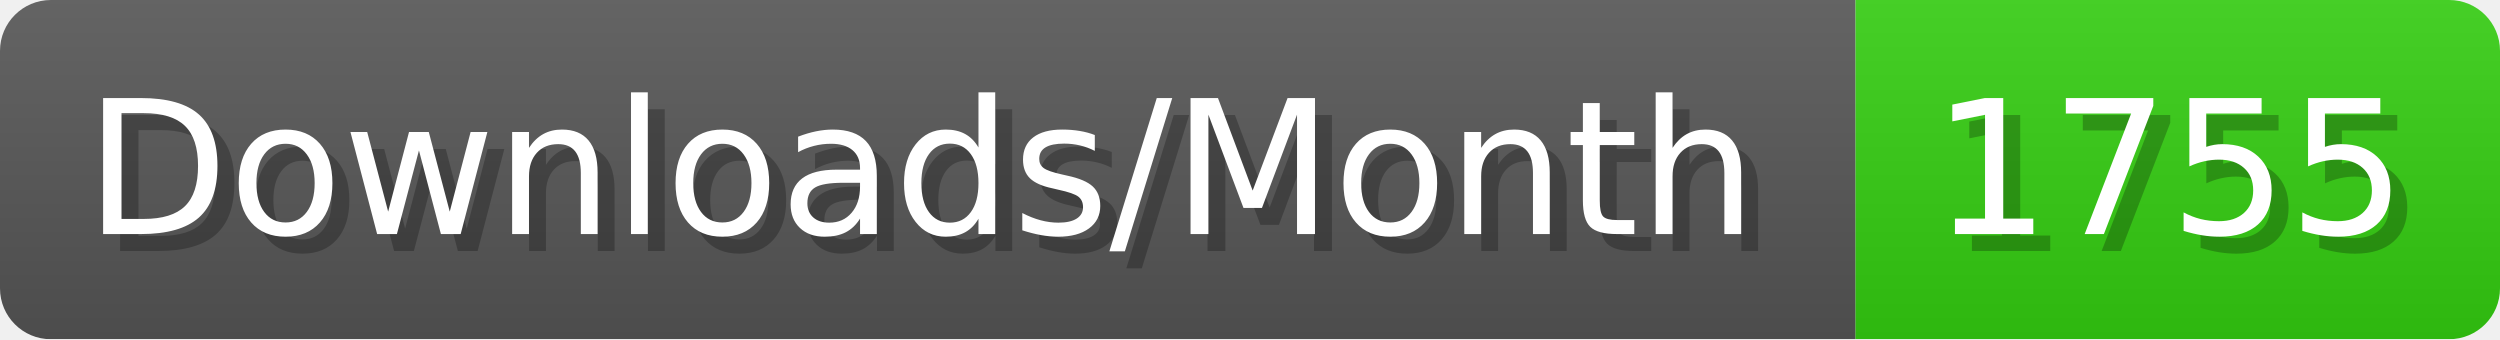
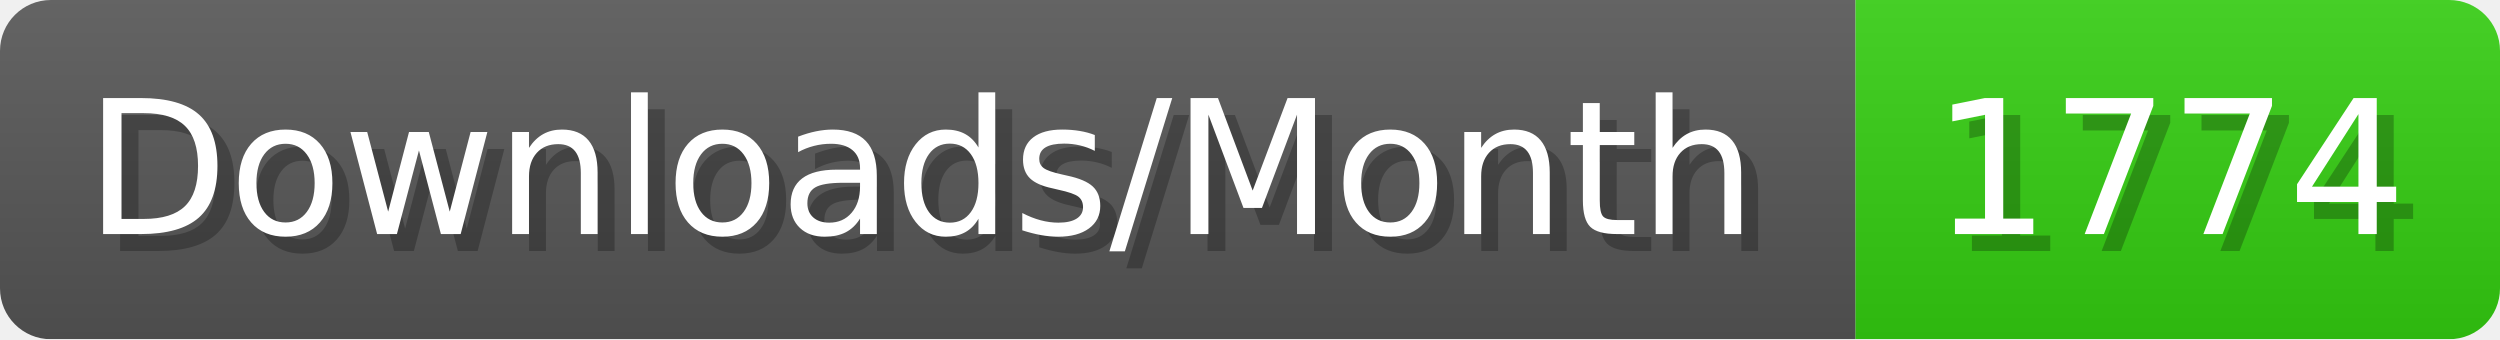
- <svg xmlns="http://www.w3.org/2000/svg" width="147.4" height="20" viewBox="0 0 1474 200" role="img" aria-label="Downloads/Month: 1755">
+ <svg xmlns="http://www.w3.org/2000/svg" width="147.4" height="20" viewBox="0 0 1474 200" role="img" aria-label="Downloads/Month: 1774">
  <linearGradient id="YlXUI" x2="0" y2="100%">
    <stop offset="0" stop-opacity=".1" stop-color="#EEE" />
    <stop offset="1" stop-opacity=".1" />
  </linearGradient>
  <mask id="JHhop">
    <rect width="1474" height="200" rx="30" fill="#FFF" />
  </mask>
  <g mask="url(#JHhop)">
    <rect width="1094" height="200" fill="#555" />
    <rect width="380" height="200" fill="#3C1" x="1094" />
    <rect width="1474" height="200" fill="url(#YlXUI)" />
  </g>
  <g aria-hidden="true" fill="#fff" text-anchor="start" font-family="Verdana,DejaVu Sans,sans-serif" font-size="110">
    <text x="60" y="148" textLength="994" fill="#000" opacity="0.25">Downloads/Month</text>
    <text x="50" y="138" textLength="994">Downloads/Month</text>
-     <text x="1149" y="148" textLength="280" fill="#000" opacity="0.25">1755</text>
-     <text x="1139" y="138" textLength="280">1755</text>
+     <text x="1149" y="148" textLength="280" fill="#000" opacity="0.25">1774</text>
+     <text x="1139" y="138" textLength="280">1774</text>
  </g>
</svg>
